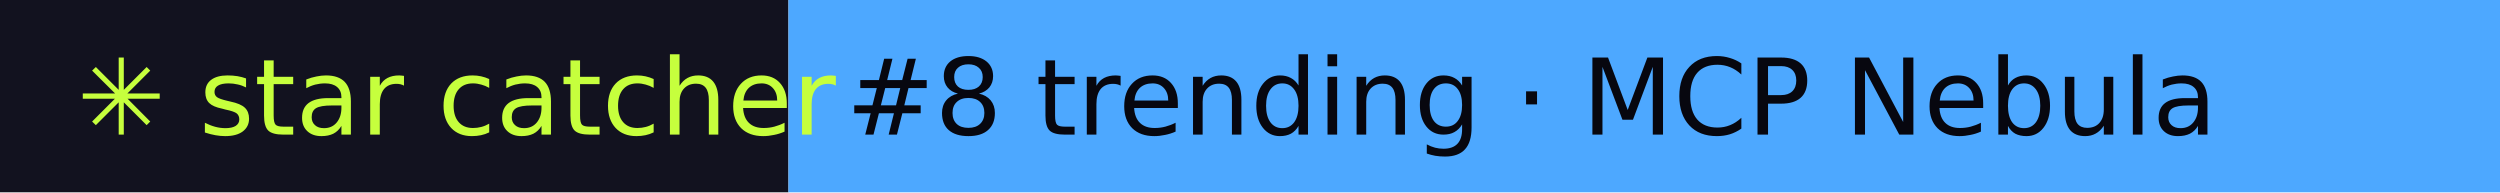
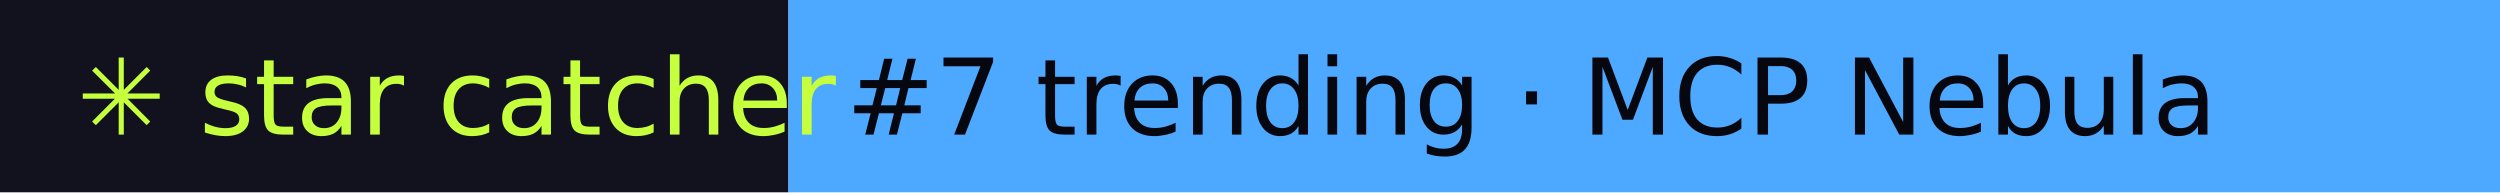
- <svg xmlns="http://www.w3.org/2000/svg" width="260" height="20" role="img" aria-label="star catcher: #8 trending · MCP Nebula">
+ <svg xmlns="http://www.w3.org/2000/svg" width="260" height="20" role="img" aria-label="star catcher: #7 trending · MCP Nebula">
  <rect width="82" height="20" fill="#12121F" />
  <rect x="82" width="178" height="20" fill="#4DA8FF" />
  <g font-family="Verdana,DejaVu Sans,sans-serif" font-size="11">
    <text x="8" y="14" fill="#C6FF3D">✳ star catcher</text>
-     <text x="88" y="14" fill="#07070F">#8 trending · MCP Nebula</text>
+     <text x="88" y="14" fill="#07070F">#7 trending · MCP Nebula</text>
  </g>
</svg>
